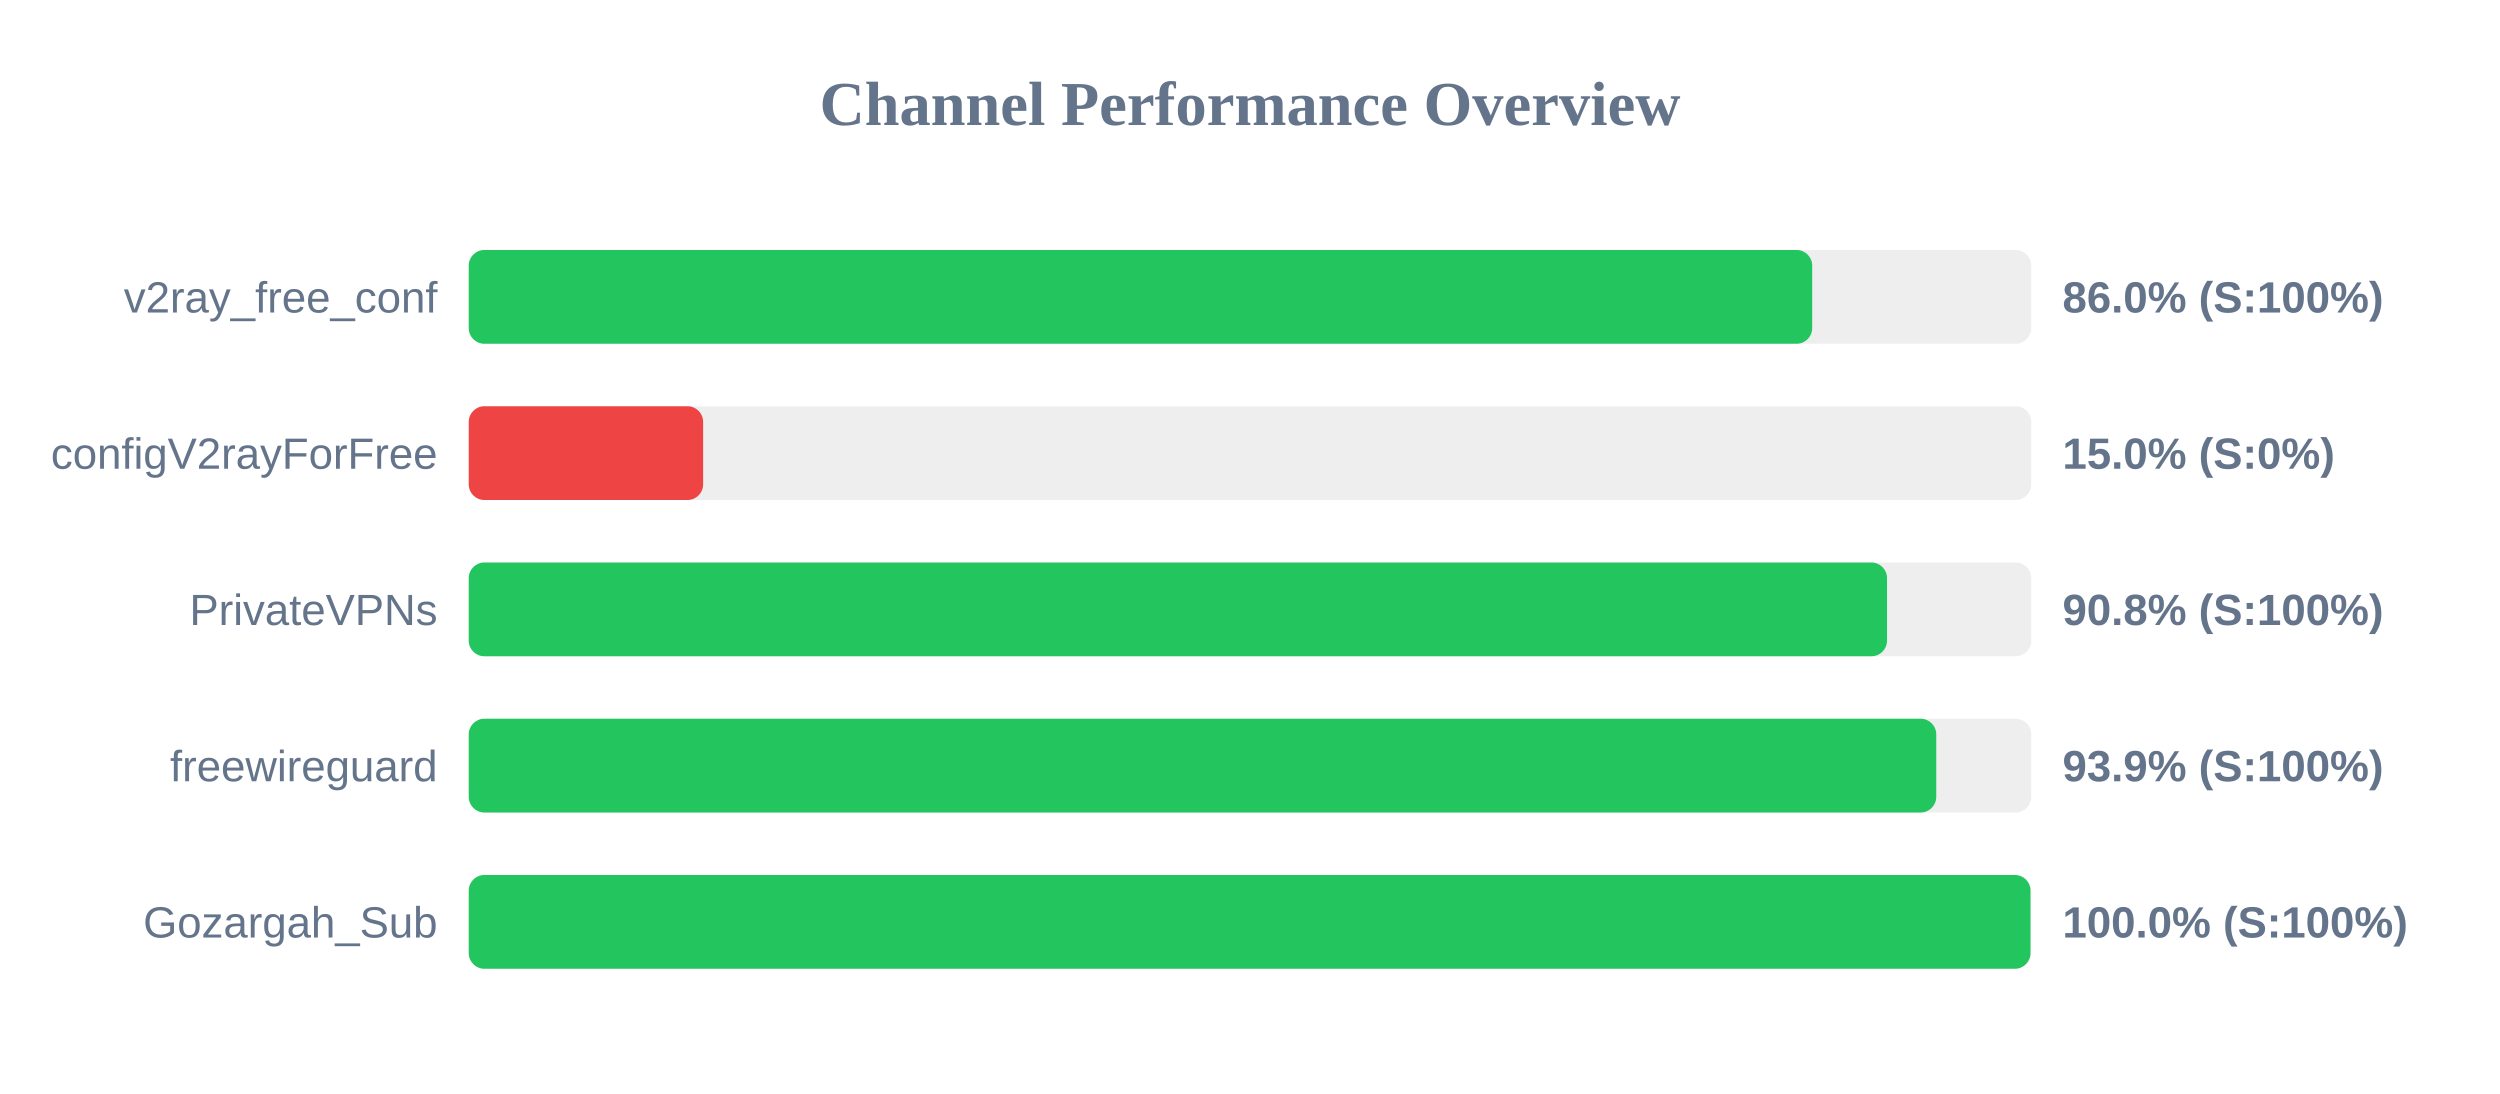
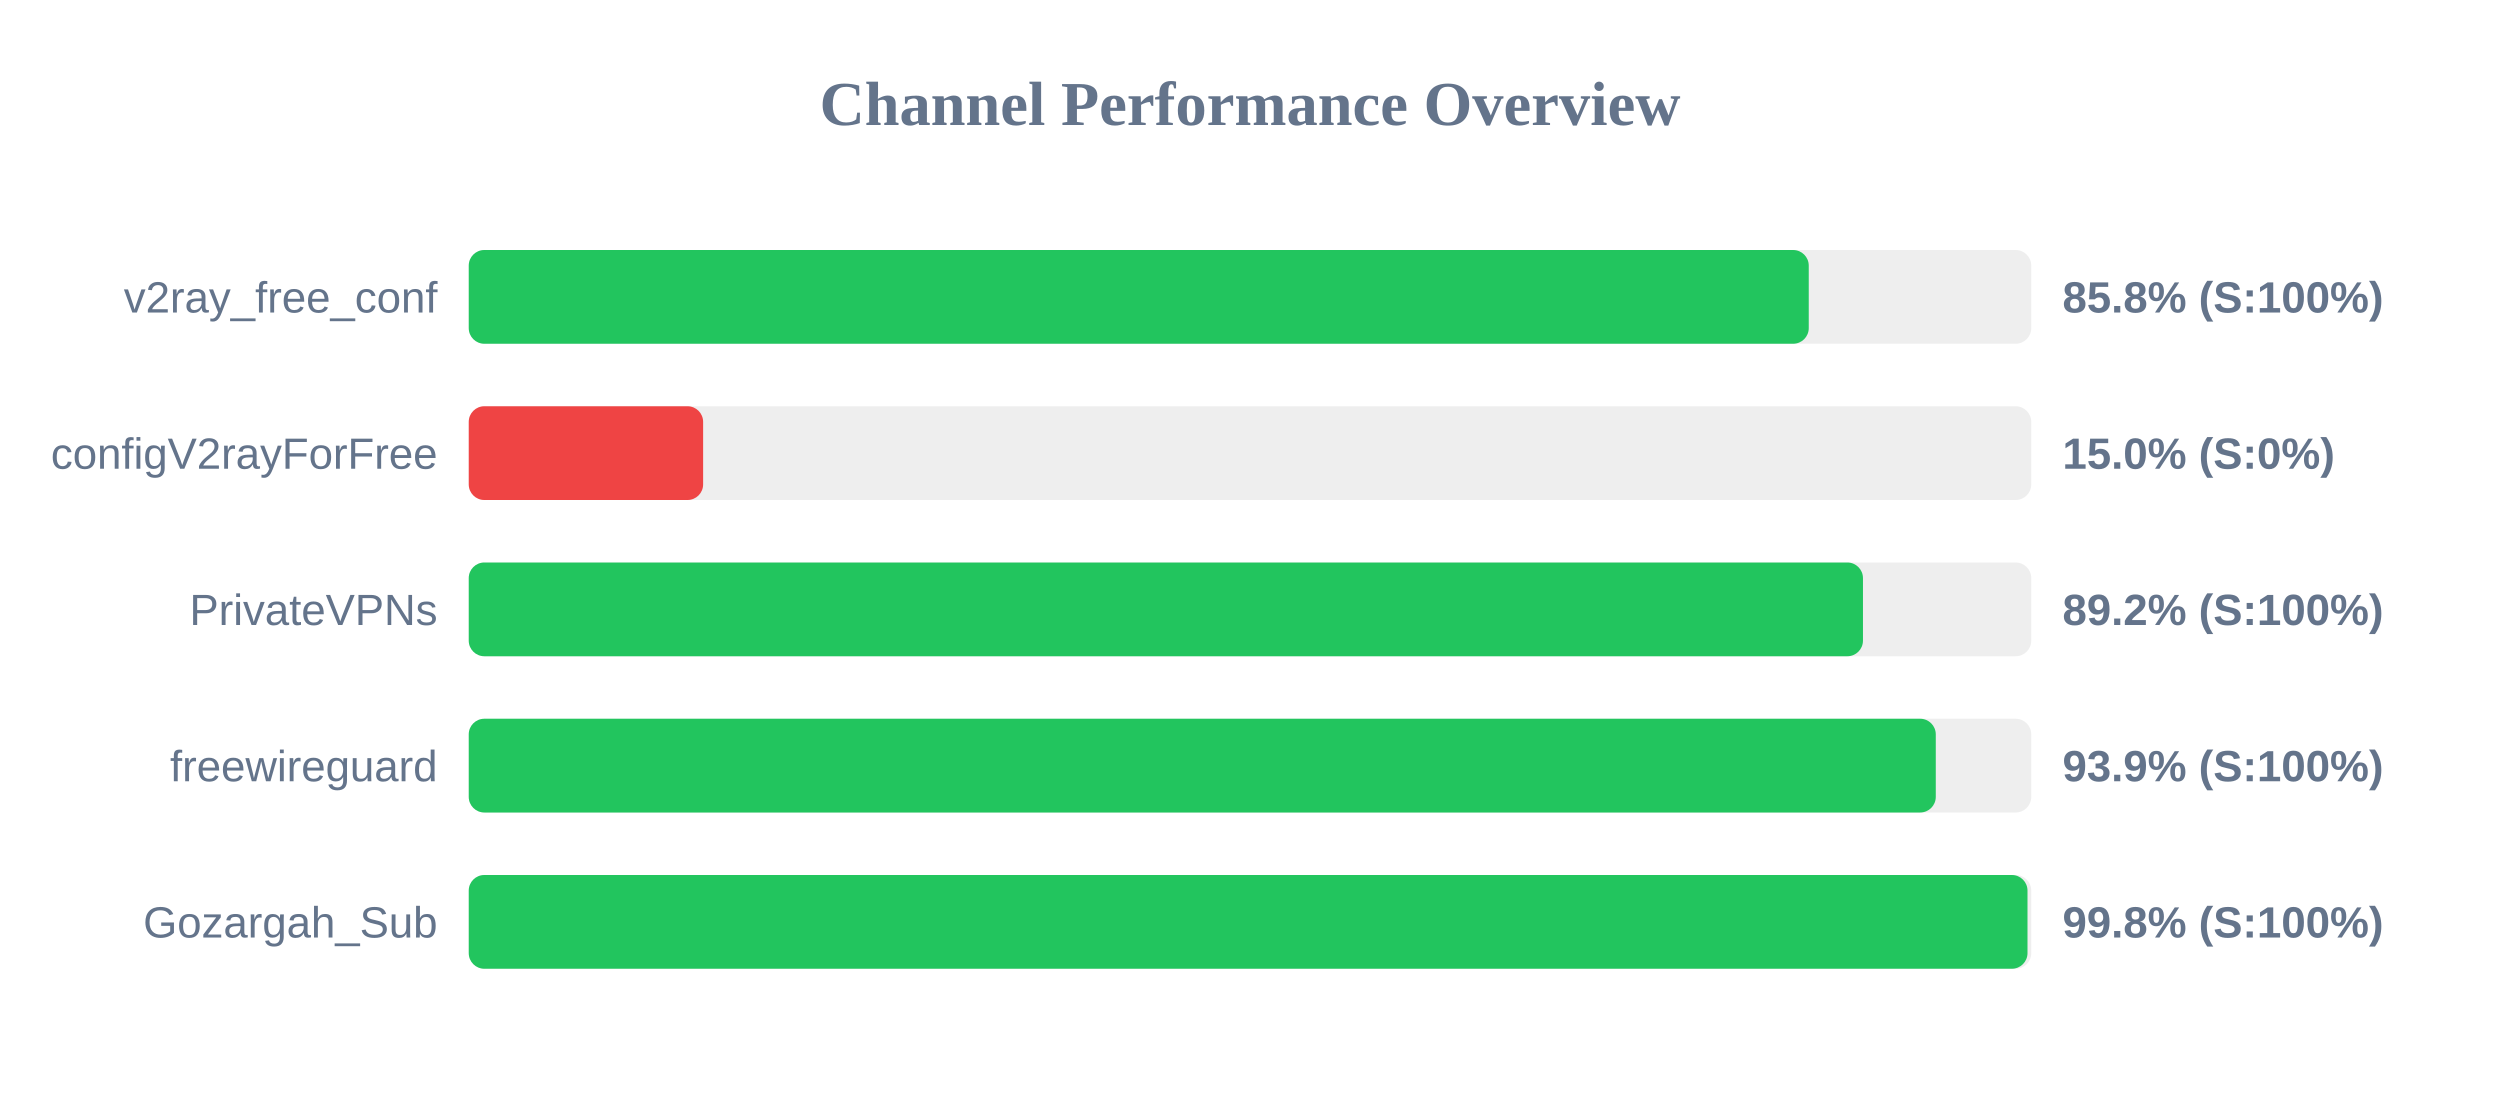
<svg xmlns="http://www.w3.org/2000/svg" width="800" height="350" version="1.1">
  <style>
        .row { font: 14px Arial; fill: #64748b; }
        .score { font: bold 14px Arial; fill: #64748b; }
    </style>
  <text x="400" y="40" text-anchor="middle" font-size="20px" font-weight="bold" fill="#64748b">Channel Performance Overview</text>
  <rect x="150" y="80" width="500" height="30" fill="#eee" rx="5" />
-   <rect x="150" y="80" width="429.9" height="30" fill="#22c55e" rx="5" />
+   <rect x="150" y="80" width="428.8" height="30" fill="#22c55e" rx="5" />
  <text x="140" y="100" text-anchor="end" class="row">v2ray_free_conf</text>
-   <text x="660" y="100" text-anchor="start" class="score">86.0% (S:100%)</text>
+   <text x="660" y="100" text-anchor="start" class="score">85.8% (S:100%)</text>
  <rect x="150" y="130" width="500" height="30" fill="#eee" rx="5" />
  <rect x="150" y="130" width="75.0" height="30" fill="#ef4444" rx="5" />
  <text x="140" y="150" text-anchor="end" class="row">configV2rayForFree</text>
  <text x="660" y="150" text-anchor="start" class="score">15.0% (S:0%)</text>
  <rect x="150" y="180" width="500" height="30" fill="#eee" rx="5" />
-   <rect x="150" y="180" width="453.85" height="30" fill="#22c55e" rx="5" />
+   <rect x="150" y="180" width="446.15" height="30" fill="#22c55e" rx="5" />
  <text x="140" y="200" text-anchor="end" class="row">PrivateVPNs</text>
-   <text x="660" y="200" text-anchor="start" class="score">90.8% (S:100%)</text>
+   <text x="660" y="200" text-anchor="start" class="score">89.2% (S:100%)</text>
  <rect x="150" y="230" width="500" height="30" fill="#eee" rx="5" />
-   <rect x="150" y="230" width="469.6" height="30" fill="#22c55e" rx="5" />
+   <rect x="150" y="230" width="469.45" height="30" fill="#22c55e" rx="5" />
  <text x="140" y="250" text-anchor="end" class="row">freewireguard</text>
  <text x="660" y="250" text-anchor="start" class="score">93.9% (S:100%)</text>
  <rect x="150" y="280" width="500" height="30" fill="#eee" rx="5" />
-   <rect x="150" y="280" width="499.75" height="30" fill="#22c55e" rx="5" />
+   <rect x="150" y="280" width="498.8" height="30" fill="#22c55e" rx="5" />
  <text x="140" y="300" text-anchor="end" class="row">Gozargah_Sub</text>
-   <text x="660" y="300" text-anchor="start" class="score">100.0% (S:100%)</text>
+   <text x="660" y="300" text-anchor="start" class="score">99.8% (S:100%)</text>
</svg>
